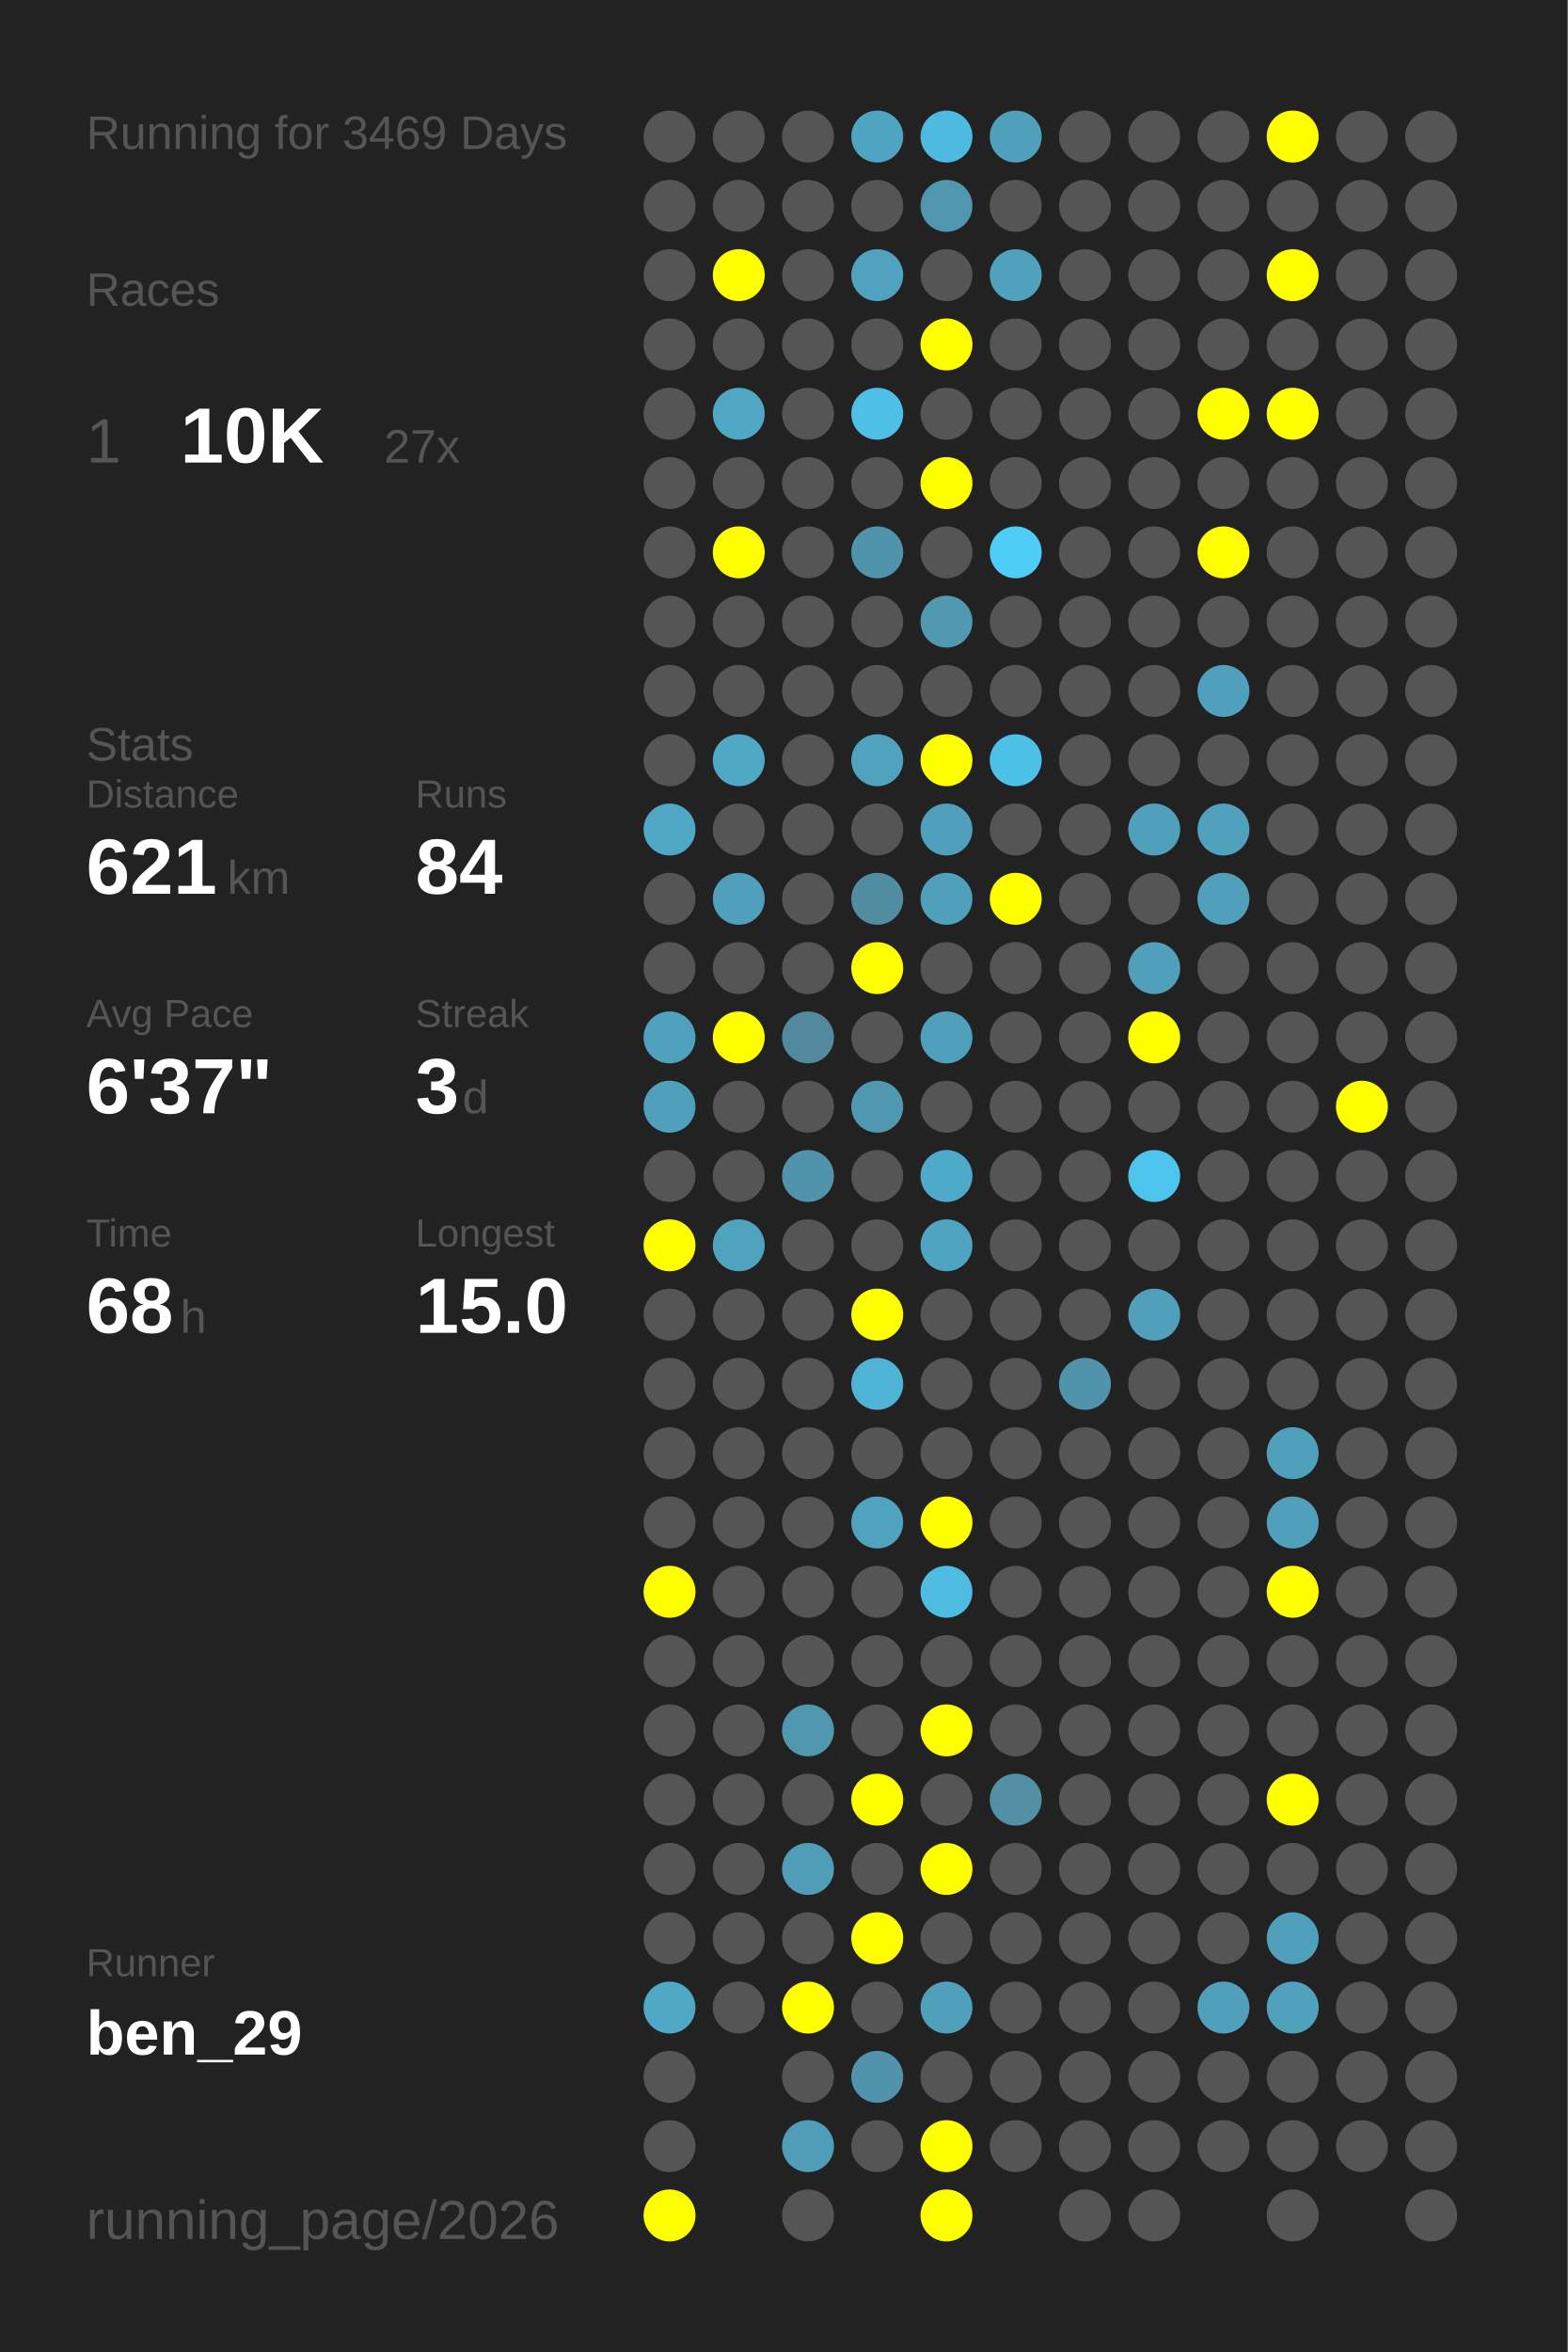
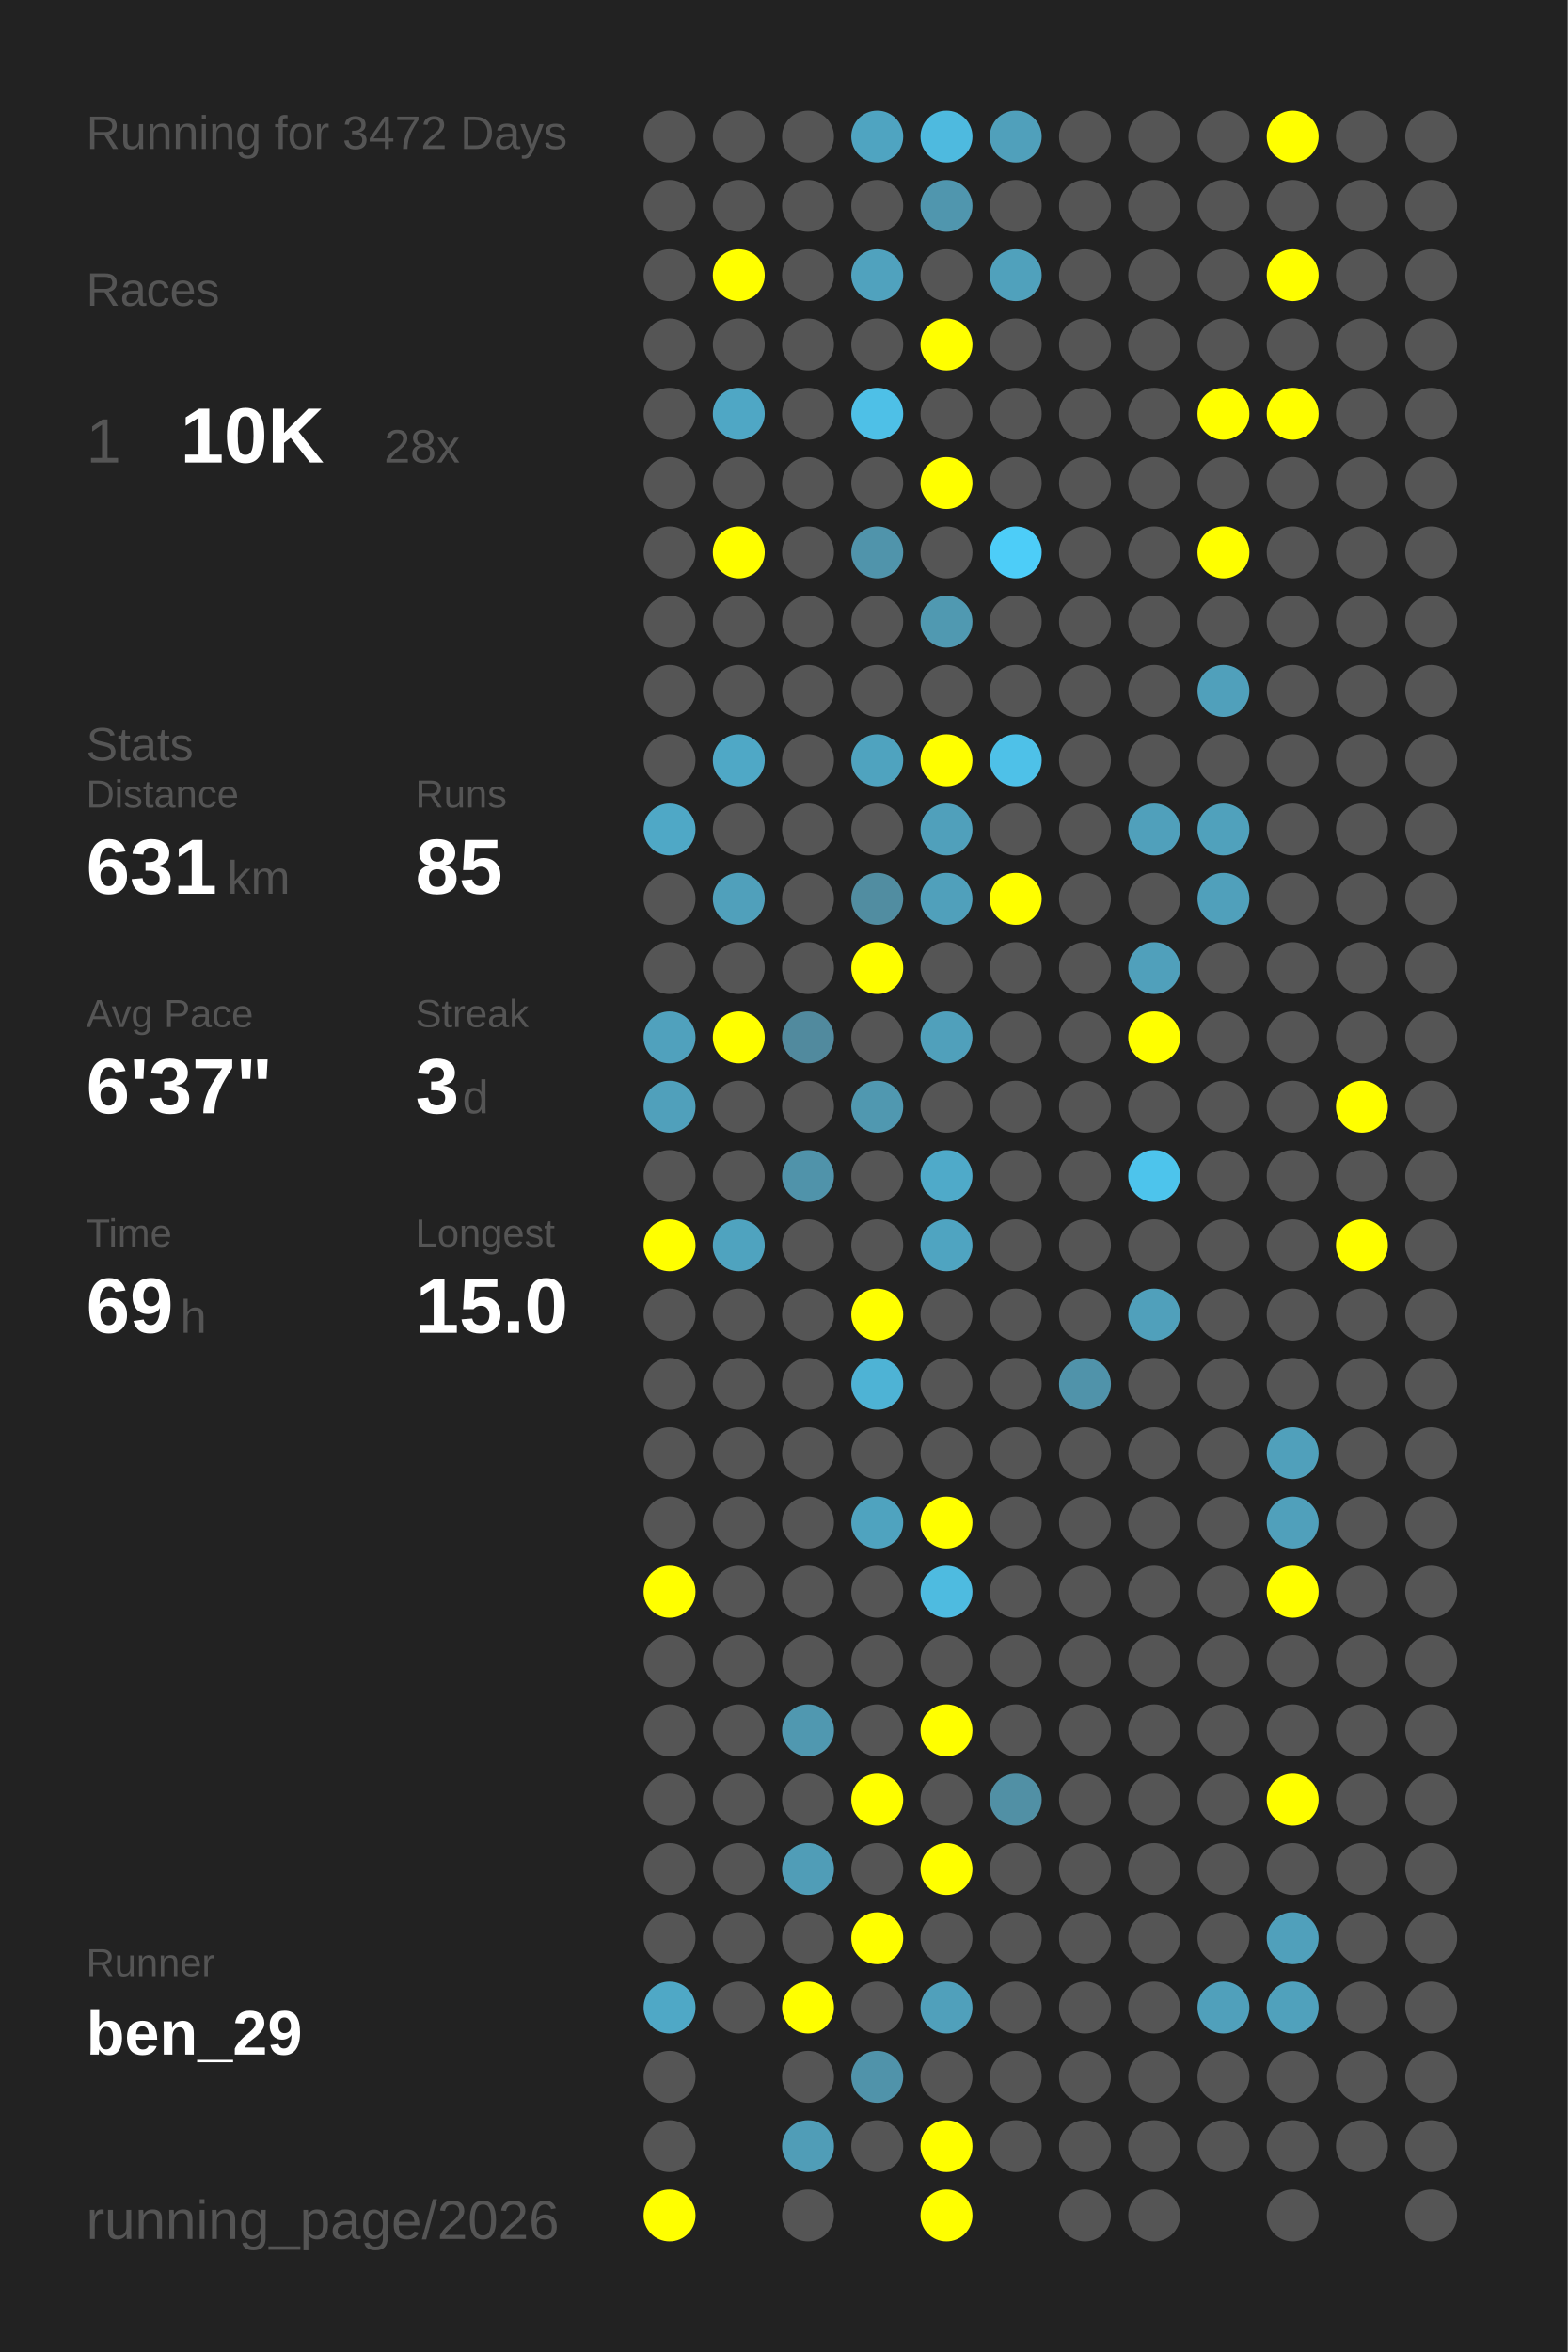
<svg xmlns="http://www.w3.org/2000/svg" baseProfile="full" height="300mm" version="1.1" viewBox="0,0,200,300" width="200mm">
  <defs />
  <rect fill="#222222" height="300" width="200" x="0" y="0" />
-   <text fill="#555555" style="font-size:6px; font-family:Arial;" x="11" y="19">Running for 3469 Days</text>
+   <text fill="#555555" style="font-size:6px; font-family:Arial;" x="11" y="19">Running for 3472 Days</text>
  <text fill="#555555" style="font-size:6px; font-family:Arial;" x="11" y="39">Races</text>
  <text fill="#555555" style="font-size:8px; font-family:Arial;" x="11" y="59">1</text>
  <text fill="#FFFFFF" style="font-size:10px; font-family:Arial; font-weight:bold;" x="23" y="59">10K</text>
-   <text fill="#555555" style="font-size:6px; font-family:Arial;" x="49" y="59">27x</text>
+   <text fill="#555555" style="font-size:6px; font-family:Arial;" x="49" y="59">28x</text>
  <text fill="#555555" style="font-size:6px; font-family:Arial;" x="11" y="97">Stats</text>
  <text fill="#555555" style="font-size:5px; font-family:Arial;" x="11" y="103">Distance</text>
-   <text fill="#FFFFFF" style="font-size:10px; font-family:Arial; font-weight:bold;" x="11" y="114">621</text>
+   <text fill="#FFFFFF" style="font-size:10px; font-family:Arial; font-weight:bold;" x="11" y="114">631</text>
  <text fill="#555555" style="font-size:6px; font-family:Arial;" x="29" y="114">km</text>
  <text fill="#555555" style="font-size:5px; font-family:Arial;" x="53" y="103">Runs</text>
-   <text fill="#FFFFFF" style="font-size:10px; font-family:Arial; font-weight:bold;" x="53" y="114">84</text>
+   <text fill="#FFFFFF" style="font-size:10px; font-family:Arial; font-weight:bold;" x="53" y="114">85</text>
  <text fill="#555555" style="font-size:5px; font-family:Arial;" x="11" y="131">Avg Pace</text>
  <text fill="#FFFFFF" style="font-size:10px; font-family:Arial; font-weight:bold;" x="11" y="142">6'37"</text>
  <text fill="#555555" style="font-size:5px; font-family:Arial;" x="53" y="131">Streak</text>
  <text fill="#FFFFFF" style="font-size:10px; font-family:Arial; font-weight:bold;" x="53" y="142">3</text>
  <text fill="#555555" style="font-size:6px; font-family:Arial;" x="59" y="142">d</text>
  <text fill="#555555" style="font-size:5px; font-family:Arial;" x="11" y="159">Time</text>
-   <text fill="#FFFFFF" style="font-size:10px; font-family:Arial; font-weight:bold;" x="11" y="170">68</text>
+   <text fill="#FFFFFF" style="font-size:10px; font-family:Arial; font-weight:bold;" x="11" y="170">69</text>
  <text fill="#555555" style="font-size:6px; font-family:Arial;" x="23" y="170">h</text>
  <text fill="#555555" style="font-size:5px; font-family:Arial;" x="53" y="159">Longest</text>
  <text fill="#FFFFFF" style="font-size:10px; font-family:Arial; font-weight:bold;" x="53" y="170">15.0</text>
  <text fill="#555555" style="font-size:5px; font-family:Arial;" x="11" y="252.065">Runner</text>
  <text fill="#FFFFFF" style="font-size:8px; font-family:Arial; font-weight:bold;" x="11" y="262.065">ben_29</text>
  <text fill="#555555" style="font-size:7px; font-family:Arial;" x="11" y="285.581">running_page/2026</text>
  <circle cx="85.417" cy="17.419" fill="#555555" r="3.312" />
  <circle cx="85.417" cy="26.258" fill="#555555" r="3.312" />
  <circle cx="85.417" cy="35.097" fill="#555555" r="3.312" />
  <circle cx="85.417" cy="43.935" fill="#555555" r="3.312" />
  <circle cx="85.417" cy="52.774" fill="#555555" r="3.312" />
  <circle cx="85.417" cy="61.613" fill="#555555" r="3.312" />
  <circle cx="85.417" cy="70.452" fill="#555555" r="3.312" />
  <circle cx="85.417" cy="79.29" fill="#555555" r="3.312" />
  <circle cx="85.417" cy="88.129" fill="#555555" r="3.312" />
  <circle cx="85.417" cy="96.968" fill="#555555" r="3.312" />
  <circle cx="85.417" cy="105.806" fill="#4fa8c6" r="3.312" />
  <circle cx="85.417" cy="114.645" fill="#555555" r="3.312" />
  <circle cx="85.417" cy="123.484" fill="#555555" r="3.312" />
  <circle cx="85.417" cy="132.323" fill="#50a1bd" r="3.312" />
  <circle cx="85.417" cy="141.161" fill="#50a0bb" r="3.312" />
  <circle cx="85.417" cy="150" fill="#555555" r="3.312" />
  <circle cx="85.417" cy="158.839" fill="#FFFF00" r="3.312" />
  <circle cx="85.417" cy="167.677" fill="#555555" r="3.312" />
  <circle cx="85.417" cy="176.516" fill="#555555" r="3.312" />
  <circle cx="85.417" cy="185.355" fill="#555555" r="3.312" />
  <circle cx="85.417" cy="194.194" fill="#555555" r="3.312" />
  <circle cx="85.417" cy="203.032" fill="#FFFF00" r="3.312" />
  <circle cx="85.417" cy="211.871" fill="#555555" r="3.312" />
  <circle cx="85.417" cy="220.71" fill="#555555" r="3.312" />
  <circle cx="85.417" cy="229.548" fill="#555555" r="3.312" />
  <circle cx="85.417" cy="238.387" fill="#555555" r="3.312" />
  <circle cx="85.417" cy="247.226" fill="#555555" r="3.312" />
  <circle cx="85.417" cy="256.065" fill="#4fa8c6" r="3.312" />
  <circle cx="85.417" cy="264.903" fill="#555555" r="3.312" />
  <circle cx="85.417" cy="273.742" fill="#555555" r="3.312" />
  <circle cx="85.417" cy="282.581" fill="#FFFF00" r="3.312" />
  <circle cx="94.25" cy="17.419" fill="#555555" r="3.312" />
  <circle cx="94.25" cy="26.258" fill="#555555" r="3.312" />
  <circle cx="94.25" cy="35.097" fill="#FFFF00" r="3.312" />
  <circle cx="94.25" cy="43.935" fill="#555555" r="3.312" />
  <circle cx="94.25" cy="52.774" fill="#4fa7c5" r="3.312" />
  <circle cx="94.25" cy="61.613" fill="#555555" r="3.312" />
  <circle cx="94.25" cy="70.452" fill="#FFFF00" r="3.312" />
  <circle cx="94.25" cy="79.29" fill="#555555" r="3.312" />
  <circle cx="94.25" cy="88.129" fill="#555555" r="3.312" />
  <circle cx="94.25" cy="96.968" fill="#4fa8c6" r="3.312" />
  <circle cx="94.25" cy="105.806" fill="#555555" r="3.312" />
  <circle cx="94.25" cy="114.645" fill="#50a0bb" r="3.312" />
  <circle cx="94.25" cy="123.484" fill="#555555" r="3.312" />
  <circle cx="94.25" cy="132.323" fill="#FFFF00" r="3.312" />
  <circle cx="94.25" cy="141.161" fill="#555555" r="3.312" />
  <circle cx="94.25" cy="150" fill="#555555" r="3.312" />
  <circle cx="94.25" cy="158.839" fill="#4fa3bf" r="3.312" />
  <circle cx="94.25" cy="167.677" fill="#555555" r="3.312" />
  <circle cx="94.25" cy="176.516" fill="#555555" r="3.312" />
  <circle cx="94.25" cy="185.355" fill="#555555" r="3.312" />
  <circle cx="94.25" cy="194.194" fill="#555555" r="3.312" />
  <circle cx="94.25" cy="203.032" fill="#555555" r="3.312" />
  <circle cx="94.25" cy="211.871" fill="#555555" r="3.312" />
  <circle cx="94.25" cy="220.71" fill="#555555" r="3.312" />
  <circle cx="94.25" cy="229.548" fill="#555555" r="3.312" />
  <circle cx="94.25" cy="238.387" fill="#555555" r="3.312" />
  <circle cx="94.25" cy="247.226" fill="#555555" r="3.312" />
  <circle cx="94.25" cy="256.065" fill="#555555" r="3.312" />
  <circle cx="103.083" cy="17.419" fill="#555555" r="3.312" />
  <circle cx="103.083" cy="26.258" fill="#555555" r="3.312" />
  <circle cx="103.083" cy="35.097" fill="#555555" r="3.312" />
  <circle cx="103.083" cy="43.935" fill="#555555" r="3.312" />
  <circle cx="103.083" cy="52.774" fill="#555555" r="3.312" />
  <circle cx="103.083" cy="61.613" fill="#555555" r="3.312" />
  <circle cx="103.083" cy="70.452" fill="#555555" r="3.312" />
  <circle cx="103.083" cy="79.29" fill="#555555" r="3.312" />
  <circle cx="103.083" cy="88.129" fill="#555555" r="3.312" />
  <circle cx="103.083" cy="96.968" fill="#555555" r="3.312" />
  <circle cx="103.083" cy="105.806" fill="#555555" r="3.312" />
  <circle cx="103.083" cy="114.645" fill="#555555" r="3.312" />
  <circle cx="103.083" cy="123.484" fill="#555555" r="3.312" />
  <circle cx="103.083" cy="132.323" fill="#518a9e" r="3.312" />
  <circle cx="103.083" cy="141.161" fill="#555555" r="3.312" />
  <circle cx="103.083" cy="150" fill="#5093aa" r="3.312" />
  <circle cx="103.083" cy="158.839" fill="#555555" r="3.312" />
  <circle cx="103.083" cy="167.677" fill="#555555" r="3.312" />
  <circle cx="103.083" cy="176.516" fill="#555555" r="3.312" />
  <circle cx="103.083" cy="185.355" fill="#555555" r="3.312" />
  <circle cx="103.083" cy="194.194" fill="#555555" r="3.312" />
  <circle cx="103.083" cy="203.032" fill="#555555" r="3.312" />
  <circle cx="103.083" cy="211.871" fill="#555555" r="3.312" />
  <circle cx="103.083" cy="220.71" fill="#5098b0" r="3.312" />
  <circle cx="103.083" cy="229.548" fill="#555555" r="3.312" />
  <circle cx="103.083" cy="238.387" fill="#509db7" r="3.312" />
  <circle cx="103.083" cy="247.226" fill="#555555" r="3.312" />
  <circle cx="103.083" cy="256.065" fill="#FFFF00" r="3.312" />
  <circle cx="103.083" cy="264.903" fill="#555555" r="3.312" />
  <circle cx="103.083" cy="273.742" fill="#509db7" r="3.312" />
  <circle cx="103.083" cy="282.581" fill="#555555" r="3.312" />
  <circle cx="111.917" cy="17.419" fill="#4fa4c1" r="3.312" />
  <circle cx="111.917" cy="26.258" fill="#555555" r="3.312" />
  <circle cx="111.917" cy="35.097" fill="#50a2be" r="3.312" />
  <circle cx="111.917" cy="43.935" fill="#555555" r="3.312" />
  <circle cx="111.917" cy="52.774" fill="#4ec0e7" r="3.312" />
  <circle cx="111.917" cy="61.613" fill="#555555" r="3.312" />
  <circle cx="111.917" cy="70.452" fill="#5094ab" r="3.312" />
  <circle cx="111.917" cy="79.29" fill="#555555" r="3.312" />
  <circle cx="111.917" cy="88.129" fill="#555555" r="3.312" />
  <circle cx="111.917" cy="96.968" fill="#4fa3bf" r="3.312" />
  <circle cx="111.917" cy="105.806" fill="#555555" r="3.312" />
  <circle cx="111.917" cy="114.645" fill="#518da1" r="3.312" />
  <circle cx="111.917" cy="123.484" fill="#FFFF00" r="3.312" />
  <circle cx="111.917" cy="132.323" fill="#555555" r="3.312" />
  <circle cx="111.917" cy="141.161" fill="#5098b0" r="3.312" />
  <circle cx="111.917" cy="150" fill="#555555" r="3.312" />
  <circle cx="111.917" cy="158.839" fill="#555555" r="3.312" />
  <circle cx="111.917" cy="167.677" fill="#FFFF00" r="3.312" />
  <circle cx="111.917" cy="176.516" fill="#4eb3d5" r="3.312" />
  <circle cx="111.917" cy="185.355" fill="#555555" r="3.312" />
  <circle cx="111.917" cy="194.194" fill="#4fa3bf" r="3.312" />
  <circle cx="111.917" cy="203.032" fill="#555555" r="3.312" />
  <circle cx="111.917" cy="211.871" fill="#555555" r="3.312" />
  <circle cx="111.917" cy="220.71" fill="#555555" r="3.312" />
  <circle cx="111.917" cy="229.548" fill="#FFFF00" r="3.312" />
  <circle cx="111.917" cy="238.387" fill="#555555" r="3.312" />
  <circle cx="111.917" cy="247.226" fill="#FFFF00" r="3.312" />
  <circle cx="111.917" cy="256.065" fill="#555555" r="3.312" />
  <circle cx="111.917" cy="264.903" fill="#5093aa" r="3.312" />
  <circle cx="111.917" cy="273.742" fill="#555555" r="3.312" />
  <circle cx="120.75" cy="17.419" fill="#4ebadf" r="3.312" />
  <circle cx="120.75" cy="26.258" fill="#5096ae" r="3.312" />
  <circle cx="120.75" cy="35.097" fill="#555555" r="3.312" />
  <circle cx="120.75" cy="43.935" fill="#FFFF00" r="3.312" />
  <circle cx="120.75" cy="52.774" fill="#555555" r="3.312" />
  <circle cx="120.75" cy="61.613" fill="#FFFF00" r="3.312" />
  <circle cx="120.75" cy="70.452" fill="#555555" r="3.312" />
  <circle cx="120.75" cy="79.29" fill="#5099b1" r="3.312" />
  <circle cx="120.75" cy="88.129" fill="#555555" r="3.312" />
  <circle cx="120.75" cy="96.968" fill="#FFFF00" r="3.312" />
  <circle cx="120.75" cy="105.806" fill="#50a0bb" r="3.312" />
  <circle cx="120.75" cy="114.645" fill="#50a0bb" r="3.312" />
  <circle cx="120.75" cy="123.484" fill="#555555" r="3.312" />
  <circle cx="120.75" cy="132.323" fill="#50a0bb" r="3.312" />
  <circle cx="120.75" cy="141.161" fill="#555555" r="3.312" />
  <circle cx="120.75" cy="150" fill="#4faac9" r="3.312" />
  <circle cx="120.75" cy="158.839" fill="#4fa4c1" r="3.312" />
  <circle cx="120.75" cy="167.677" fill="#555555" r="3.312" />
  <circle cx="120.75" cy="176.516" fill="#555555" r="3.312" />
  <circle cx="120.75" cy="185.355" fill="#555555" r="3.312" />
  <circle cx="120.75" cy="194.194" fill="#FFFF00" r="3.312" />
  <circle cx="120.75" cy="203.032" fill="#4ebbe0" r="3.312" />
  <circle cx="120.75" cy="211.871" fill="#555555" r="3.312" />
  <circle cx="120.75" cy="220.71" fill="#FFFF00" r="3.312" />
  <circle cx="120.75" cy="229.548" fill="#555555" r="3.312" />
  <circle cx="120.75" cy="238.387" fill="#FFFF00" r="3.312" />
  <circle cx="120.75" cy="247.226" fill="#555555" r="3.312" />
  <circle cx="120.75" cy="256.065" fill="#50a0bb" r="3.312" />
  <circle cx="120.75" cy="264.903" fill="#555555" r="3.312" />
  <circle cx="120.75" cy="273.742" fill="#FFFF00" r="3.312" />
  <circle cx="120.75" cy="282.581" fill="#FFFF00" r="3.312" />
  <circle cx="129.583" cy="17.419" fill="#50a0bb" r="3.312" />
  <circle cx="129.583" cy="26.258" fill="#555555" r="3.312" />
  <circle cx="129.583" cy="35.097" fill="#50a1bc" r="3.312" />
  <circle cx="129.583" cy="43.935" fill="#555555" r="3.312" />
  <circle cx="129.583" cy="52.774" fill="#555555" r="3.312" />
  <circle cx="129.583" cy="61.613" fill="#555555" r="3.312" />
  <circle cx="129.583" cy="70.452" fill="#4dcdf8" r="3.312" />
  <circle cx="129.583" cy="79.29" fill="#555555" r="3.312" />
  <circle cx="129.583" cy="88.129" fill="#555555" r="3.312" />
  <circle cx="129.583" cy="96.968" fill="#4ec1e8" r="3.312" />
  <circle cx="129.583" cy="105.806" fill="#555555" r="3.312" />
  <circle cx="129.583" cy="114.645" fill="#FFFF00" r="3.312" />
  <circle cx="129.583" cy="123.484" fill="#555555" r="3.312" />
  <circle cx="129.583" cy="132.323" fill="#555555" r="3.312" />
  <circle cx="129.583" cy="141.161" fill="#555555" r="3.312" />
  <circle cx="129.583" cy="150" fill="#555555" r="3.312" />
  <circle cx="129.583" cy="158.839" fill="#555555" r="3.312" />
  <circle cx="129.583" cy="167.677" fill="#555555" r="3.312" />
  <circle cx="129.583" cy="176.516" fill="#555555" r="3.312" />
  <circle cx="129.583" cy="185.355" fill="#555555" r="3.312" />
  <circle cx="129.583" cy="194.194" fill="#555555" r="3.312" />
  <circle cx="129.583" cy="203.032" fill="#555555" r="3.312" />
  <circle cx="129.583" cy="211.871" fill="#555555" r="3.312" />
  <circle cx="129.583" cy="220.71" fill="#555555" r="3.312" />
  <circle cx="129.583" cy="229.548" fill="#5190a5" r="3.312" />
  <circle cx="129.583" cy="238.387" fill="#555555" r="3.312" />
  <circle cx="129.583" cy="247.226" fill="#555555" r="3.312" />
  <circle cx="129.583" cy="256.065" fill="#555555" r="3.312" />
  <circle cx="129.583" cy="264.903" fill="#555555" r="3.312" />
  <circle cx="129.583" cy="273.742" fill="#555555" r="3.312" />
  <circle cx="138.417" cy="17.419" fill="#555555" r="3.312" />
  <circle cx="138.417" cy="26.258" fill="#555555" r="3.312" />
  <circle cx="138.417" cy="35.097" fill="#555555" r="3.312" />
  <circle cx="138.417" cy="43.935" fill="#555555" r="3.312" />
  <circle cx="138.417" cy="52.774" fill="#555555" r="3.312" />
  <circle cx="138.417" cy="61.613" fill="#555555" r="3.312" />
  <circle cx="138.417" cy="70.452" fill="#555555" r="3.312" />
  <circle cx="138.417" cy="79.29" fill="#555555" r="3.312" />
  <circle cx="138.417" cy="88.129" fill="#555555" r="3.312" />
  <circle cx="138.417" cy="96.968" fill="#555555" r="3.312" />
  <circle cx="138.417" cy="105.806" fill="#555555" r="3.312" />
  <circle cx="138.417" cy="114.645" fill="#555555" r="3.312" />
  <circle cx="138.417" cy="123.484" fill="#555555" r="3.312" />
  <circle cx="138.417" cy="132.323" fill="#555555" r="3.312" />
  <circle cx="138.417" cy="141.161" fill="#555555" r="3.312" />
  <circle cx="138.417" cy="150" fill="#555555" r="3.312" />
  <circle cx="138.417" cy="158.839" fill="#555555" r="3.312" />
  <circle cx="138.417" cy="167.677" fill="#555555" r="3.312" />
  <circle cx="138.417" cy="176.516" fill="#5093aa" r="3.312" />
  <circle cx="138.417" cy="185.355" fill="#555555" r="3.312" />
  <circle cx="138.417" cy="194.194" fill="#555555" r="3.312" />
  <circle cx="138.417" cy="203.032" fill="#555555" r="3.312" />
  <circle cx="138.417" cy="211.871" fill="#555555" r="3.312" />
  <circle cx="138.417" cy="220.71" fill="#555555" r="3.312" />
  <circle cx="138.417" cy="229.548" fill="#555555" r="3.312" />
  <circle cx="138.417" cy="238.387" fill="#555555" r="3.312" />
  <circle cx="138.417" cy="247.226" fill="#555555" r="3.312" />
  <circle cx="138.417" cy="256.065" fill="#555555" r="3.312" />
  <circle cx="138.417" cy="264.903" fill="#555555" r="3.312" />
  <circle cx="138.417" cy="273.742" fill="#555555" r="3.312" />
  <circle cx="138.417" cy="282.581" fill="#555555" r="3.312" />
  <circle cx="147.25" cy="17.419" fill="#555555" r="3.312" />
  <circle cx="147.25" cy="26.258" fill="#555555" r="3.312" />
  <circle cx="147.25" cy="35.097" fill="#555555" r="3.312" />
  <circle cx="147.25" cy="43.935" fill="#555555" r="3.312" />
  <circle cx="147.25" cy="52.774" fill="#555555" r="3.312" />
  <circle cx="147.25" cy="61.613" fill="#555555" r="3.312" />
  <circle cx="147.25" cy="70.452" fill="#555555" r="3.312" />
  <circle cx="147.25" cy="79.29" fill="#555555" r="3.312" />
  <circle cx="147.25" cy="88.129" fill="#555555" r="3.312" />
  <circle cx="147.25" cy="96.968" fill="#555555" r="3.312" />
  <circle cx="147.25" cy="105.806" fill="#50a0bb" r="3.312" />
  <circle cx="147.25" cy="114.645" fill="#555555" r="3.312" />
  <circle cx="147.25" cy="123.484" fill="#50a0bb" r="3.312" />
  <circle cx="147.25" cy="132.323" fill="#FFFF00" r="3.312" />
  <circle cx="147.25" cy="141.161" fill="#555555" r="3.312" />
  <circle cx="147.25" cy="150" fill="#4dc4ec" r="3.312" />
  <circle cx="147.25" cy="158.839" fill="#555555" r="3.312" />
  <circle cx="147.25" cy="167.677" fill="#50a0bb" r="3.312" />
  <circle cx="147.25" cy="176.516" fill="#555555" r="3.312" />
  <circle cx="147.25" cy="185.355" fill="#555555" r="3.312" />
  <circle cx="147.25" cy="194.194" fill="#555555" r="3.312" />
  <circle cx="147.25" cy="203.032" fill="#555555" r="3.312" />
  <circle cx="147.25" cy="211.871" fill="#555555" r="3.312" />
  <circle cx="147.25" cy="220.71" fill="#555555" r="3.312" />
  <circle cx="147.25" cy="229.548" fill="#555555" r="3.312" />
  <circle cx="147.25" cy="238.387" fill="#555555" r="3.312" />
  <circle cx="147.25" cy="247.226" fill="#555555" r="3.312" />
  <circle cx="147.25" cy="256.065" fill="#555555" r="3.312" />
  <circle cx="147.25" cy="264.903" fill="#555555" r="3.312" />
  <circle cx="147.25" cy="273.742" fill="#555555" r="3.312" />
  <circle cx="147.25" cy="282.581" fill="#555555" r="3.312" />
  <circle cx="156.083" cy="17.419" fill="#555555" r="3.312" />
  <circle cx="156.083" cy="26.258" fill="#555555" r="3.312" />
  <circle cx="156.083" cy="35.097" fill="#555555" r="3.312" />
  <circle cx="156.083" cy="43.935" fill="#555555" r="3.312" />
  <circle cx="156.083" cy="52.774" fill="#FFFF00" r="3.312" />
  <circle cx="156.083" cy="61.613" fill="#555555" r="3.312" />
  <circle cx="156.083" cy="70.452" fill="#FFFF00" r="3.312" />
  <circle cx="156.083" cy="79.29" fill="#555555" r="3.312" />
  <circle cx="156.083" cy="88.129" fill="#50a0bb" r="3.312" />
  <circle cx="156.083" cy="96.968" fill="#555555" r="3.312" />
  <circle cx="156.083" cy="105.806" fill="#50a1bc" r="3.312" />
  <circle cx="156.083" cy="114.645" fill="#50a0bb" r="3.312" />
  <circle cx="156.083" cy="123.484" fill="#555555" r="3.312" />
  <circle cx="156.083" cy="132.323" fill="#555555" r="3.312" />
  <circle cx="156.083" cy="141.161" fill="#555555" r="3.312" />
  <circle cx="156.083" cy="150" fill="#555555" r="3.312" />
  <circle cx="156.083" cy="158.839" fill="#555555" r="3.312" />
  <circle cx="156.083" cy="167.677" fill="#555555" r="3.312" />
  <circle cx="156.083" cy="176.516" fill="#555555" r="3.312" />
  <circle cx="156.083" cy="185.355" fill="#555555" r="3.312" />
  <circle cx="156.083" cy="194.194" fill="#555555" r="3.312" />
  <circle cx="156.083" cy="203.032" fill="#555555" r="3.312" />
  <circle cx="156.083" cy="211.871" fill="#555555" r="3.312" />
  <circle cx="156.083" cy="220.71" fill="#555555" r="3.312" />
  <circle cx="156.083" cy="229.548" fill="#555555" r="3.312" />
  <circle cx="156.083" cy="238.387" fill="#555555" r="3.312" />
  <circle cx="156.083" cy="247.226" fill="#555555" r="3.312" />
  <circle cx="156.083" cy="256.065" fill="#50a0bb" r="3.312" />
  <circle cx="156.083" cy="264.903" fill="#555555" r="3.312" />
  <circle cx="156.083" cy="273.742" fill="#555555" r="3.312" />
  <circle cx="164.917" cy="17.419" fill="#FFFF00" r="3.312" />
  <circle cx="164.917" cy="26.258" fill="#555555" r="3.312" />
  <circle cx="164.917" cy="35.097" fill="#FFFF00" r="3.312" />
  <circle cx="164.917" cy="43.935" fill="#555555" r="3.312" />
  <circle cx="164.917" cy="52.774" fill="#FFFF00" r="3.312" />
  <circle cx="164.917" cy="61.613" fill="#555555" r="3.312" />
  <circle cx="164.917" cy="70.452" fill="#555555" r="3.312" />
  <circle cx="164.917" cy="79.29" fill="#555555" r="3.312" />
  <circle cx="164.917" cy="88.129" fill="#555555" r="3.312" />
  <circle cx="164.917" cy="96.968" fill="#555555" r="3.312" />
  <circle cx="164.917" cy="105.806" fill="#555555" r="3.312" />
  <circle cx="164.917" cy="114.645" fill="#555555" r="3.312" />
  <circle cx="164.917" cy="123.484" fill="#555555" r="3.312" />
  <circle cx="164.917" cy="132.323" fill="#555555" r="3.312" />
  <circle cx="164.917" cy="141.161" fill="#555555" r="3.312" />
  <circle cx="164.917" cy="150" fill="#555555" r="3.312" />
  <circle cx="164.917" cy="158.839" fill="#555555" r="3.312" />
  <circle cx="164.917" cy="167.677" fill="#555555" r="3.312" />
  <circle cx="164.917" cy="176.516" fill="#555555" r="3.312" />
  <circle cx="164.917" cy="185.355" fill="#50a0bb" r="3.312" />
  <circle cx="164.917" cy="194.194" fill="#50a0bb" r="3.312" />
  <circle cx="164.917" cy="203.032" fill="#FFFF00" r="3.312" />
  <circle cx="164.917" cy="211.871" fill="#555555" r="3.312" />
  <circle cx="164.917" cy="220.71" fill="#555555" r="3.312" />
  <circle cx="164.917" cy="229.548" fill="#FFFF00" r="3.312" />
  <circle cx="164.917" cy="238.387" fill="#555555" r="3.312" />
  <circle cx="164.917" cy="247.226" fill="#50a0bb" r="3.312" />
  <circle cx="164.917" cy="256.065" fill="#50a1bc" r="3.312" />
  <circle cx="164.917" cy="264.903" fill="#555555" r="3.312" />
  <circle cx="164.917" cy="273.742" fill="#555555" r="3.312" />
  <circle cx="164.917" cy="282.581" fill="#555555" r="3.312" />
  <circle cx="173.75" cy="17.419" fill="#555555" r="3.312" />
  <circle cx="173.75" cy="26.258" fill="#555555" r="3.312" />
  <circle cx="173.75" cy="35.097" fill="#555555" r="3.312" />
  <circle cx="173.75" cy="43.935" fill="#555555" r="3.312" />
  <circle cx="173.75" cy="52.774" fill="#555555" r="3.312" />
  <circle cx="173.75" cy="61.613" fill="#555555" r="3.312" />
  <circle cx="173.75" cy="70.452" fill="#555555" r="3.312" />
  <circle cx="173.75" cy="79.29" fill="#555555" r="3.312" />
  <circle cx="173.75" cy="88.129" fill="#555555" r="3.312" />
  <circle cx="173.75" cy="96.968" fill="#555555" r="3.312" />
  <circle cx="173.75" cy="105.806" fill="#555555" r="3.312" />
  <circle cx="173.75" cy="114.645" fill="#555555" r="3.312" />
  <circle cx="173.75" cy="123.484" fill="#555555" r="3.312" />
  <circle cx="173.75" cy="132.323" fill="#555555" r="3.312" />
  <circle cx="173.75" cy="141.161" fill="#FFFF00" r="3.312" />
  <circle cx="173.75" cy="150" fill="#555555" r="3.312" />
-   <circle cx="173.75" cy="158.839" fill="#555555" r="3.312" />
+   <circle cx="173.75" cy="158.839" fill="#FFFF00" r="3.312" />
  <circle cx="173.75" cy="167.677" fill="#555555" r="3.312" />
  <circle cx="173.75" cy="176.516" fill="#555555" r="3.312" />
  <circle cx="173.75" cy="185.355" fill="#555555" r="3.312" />
  <circle cx="173.75" cy="194.194" fill="#555555" r="3.312" />
  <circle cx="173.75" cy="203.032" fill="#555555" r="3.312" />
  <circle cx="173.75" cy="211.871" fill="#555555" r="3.312" />
  <circle cx="173.75" cy="220.71" fill="#555555" r="3.312" />
  <circle cx="173.75" cy="229.548" fill="#555555" r="3.312" />
  <circle cx="173.75" cy="238.387" fill="#555555" r="3.312" />
  <circle cx="173.75" cy="247.226" fill="#555555" r="3.312" />
  <circle cx="173.75" cy="256.065" fill="#555555" r="3.312" />
  <circle cx="173.75" cy="264.903" fill="#555555" r="3.312" />
  <circle cx="173.75" cy="273.742" fill="#555555" r="3.312" />
  <circle cx="182.583" cy="17.419" fill="#555555" r="3.312" />
  <circle cx="182.583" cy="26.258" fill="#555555" r="3.312" />
  <circle cx="182.583" cy="35.097" fill="#555555" r="3.312" />
  <circle cx="182.583" cy="43.935" fill="#555555" r="3.312" />
  <circle cx="182.583" cy="52.774" fill="#555555" r="3.312" />
  <circle cx="182.583" cy="61.613" fill="#555555" r="3.312" />
  <circle cx="182.583" cy="70.452" fill="#555555" r="3.312" />
  <circle cx="182.583" cy="79.29" fill="#555555" r="3.312" />
  <circle cx="182.583" cy="88.129" fill="#555555" r="3.312" />
  <circle cx="182.583" cy="96.968" fill="#555555" r="3.312" />
  <circle cx="182.583" cy="105.806" fill="#555555" r="3.312" />
  <circle cx="182.583" cy="114.645" fill="#555555" r="3.312" />
  <circle cx="182.583" cy="123.484" fill="#555555" r="3.312" />
  <circle cx="182.583" cy="132.323" fill="#555555" r="3.312" />
  <circle cx="182.583" cy="141.161" fill="#555555" r="3.312" />
  <circle cx="182.583" cy="150" fill="#555555" r="3.312" />
  <circle cx="182.583" cy="158.839" fill="#555555" r="3.312" />
  <circle cx="182.583" cy="167.677" fill="#555555" r="3.312" />
  <circle cx="182.583" cy="176.516" fill="#555555" r="3.312" />
  <circle cx="182.583" cy="185.355" fill="#555555" r="3.312" />
  <circle cx="182.583" cy="194.194" fill="#555555" r="3.312" />
  <circle cx="182.583" cy="203.032" fill="#555555" r="3.312" />
  <circle cx="182.583" cy="211.871" fill="#555555" r="3.312" />
  <circle cx="182.583" cy="220.71" fill="#555555" r="3.312" />
  <circle cx="182.583" cy="229.548" fill="#555555" r="3.312" />
  <circle cx="182.583" cy="238.387" fill="#555555" r="3.312" />
  <circle cx="182.583" cy="247.226" fill="#555555" r="3.312" />
  <circle cx="182.583" cy="256.065" fill="#555555" r="3.312" />
  <circle cx="182.583" cy="264.903" fill="#555555" r="3.312" />
  <circle cx="182.583" cy="273.742" fill="#555555" r="3.312" />
  <circle cx="182.583" cy="282.581" fill="#555555" r="3.312" />
</svg>
